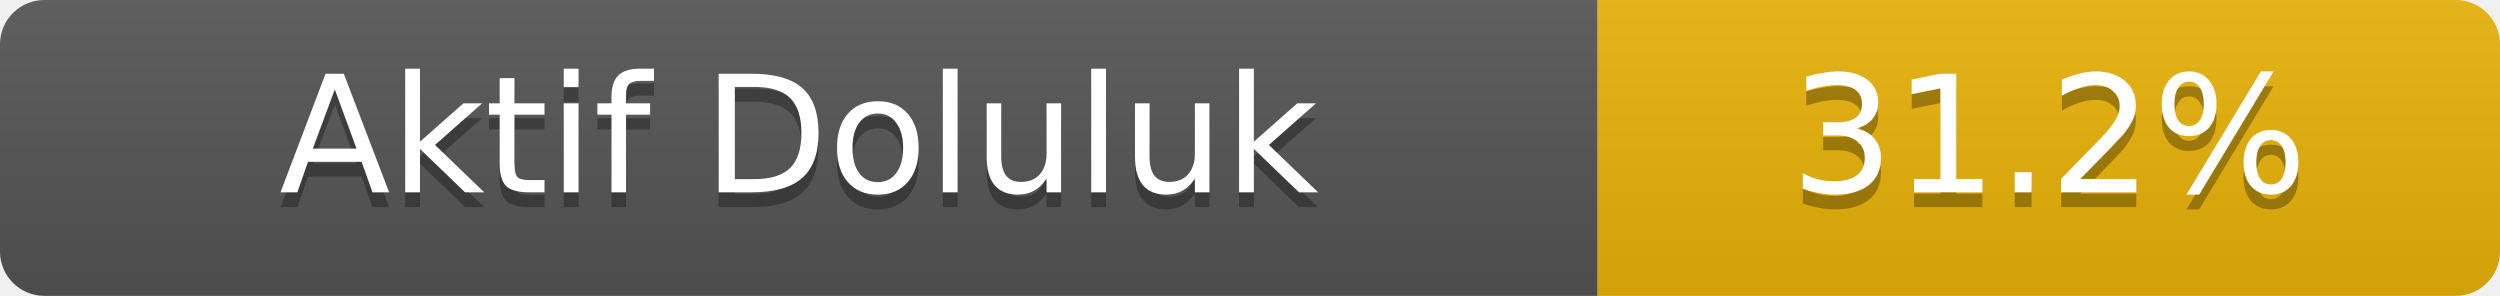
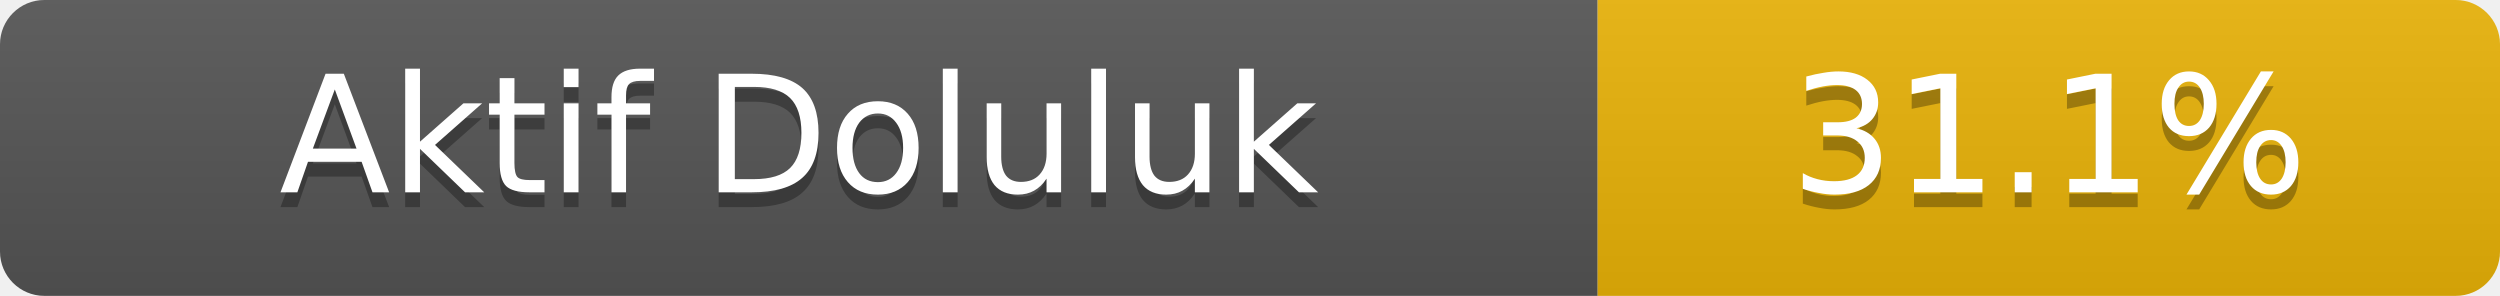
- <svg xmlns="http://www.w3.org/2000/svg" width="169" height="20" role="img" aria-label="Aktif Doluluk: 31.2%">
+ <svg xmlns="http://www.w3.org/2000/svg" width="169" height="20" role="img" aria-label="Aktif Doluluk: 31.1%">
  <linearGradient id="s" x2="0" y2="100%">
    <stop offset="0" stop-color="#bbb" stop-opacity=".1" />
    <stop offset="1" stop-opacity=".1" />
  </linearGradient>
  <clipPath id="r">
    <rect width="169" height="20" rx="3" fill="#fff" />
  </clipPath>
  <g clip-path="url(#r)">
    <rect width="108" height="20" fill="#555" />
    <rect x="108" width="61" height="20" fill="#eab308" />
    <rect width="169" height="20" fill="url(#s)" />
  </g>
  <g fill="#fff" text-anchor="middle" font-family="Verdana,Geneva,DejaVu Sans,sans-serif" font-size="11">
    <text x="54.0" y="14" fill="#010101" fill-opacity=".3">Aktif Doluluk</text>
    <text x="54.0" y="13">Aktif Doluluk</text>
-     <text x="138.5" y="14" fill="#010101" fill-opacity=".3">31.2%</text>
-     <text x="138.5" y="13">31.2%</text>
+     <text x="138.5" y="14" fill="#010101" fill-opacity=".3">31.1%</text>
+     <text x="138.5" y="13">31.1%</text>
  </g>
</svg>
